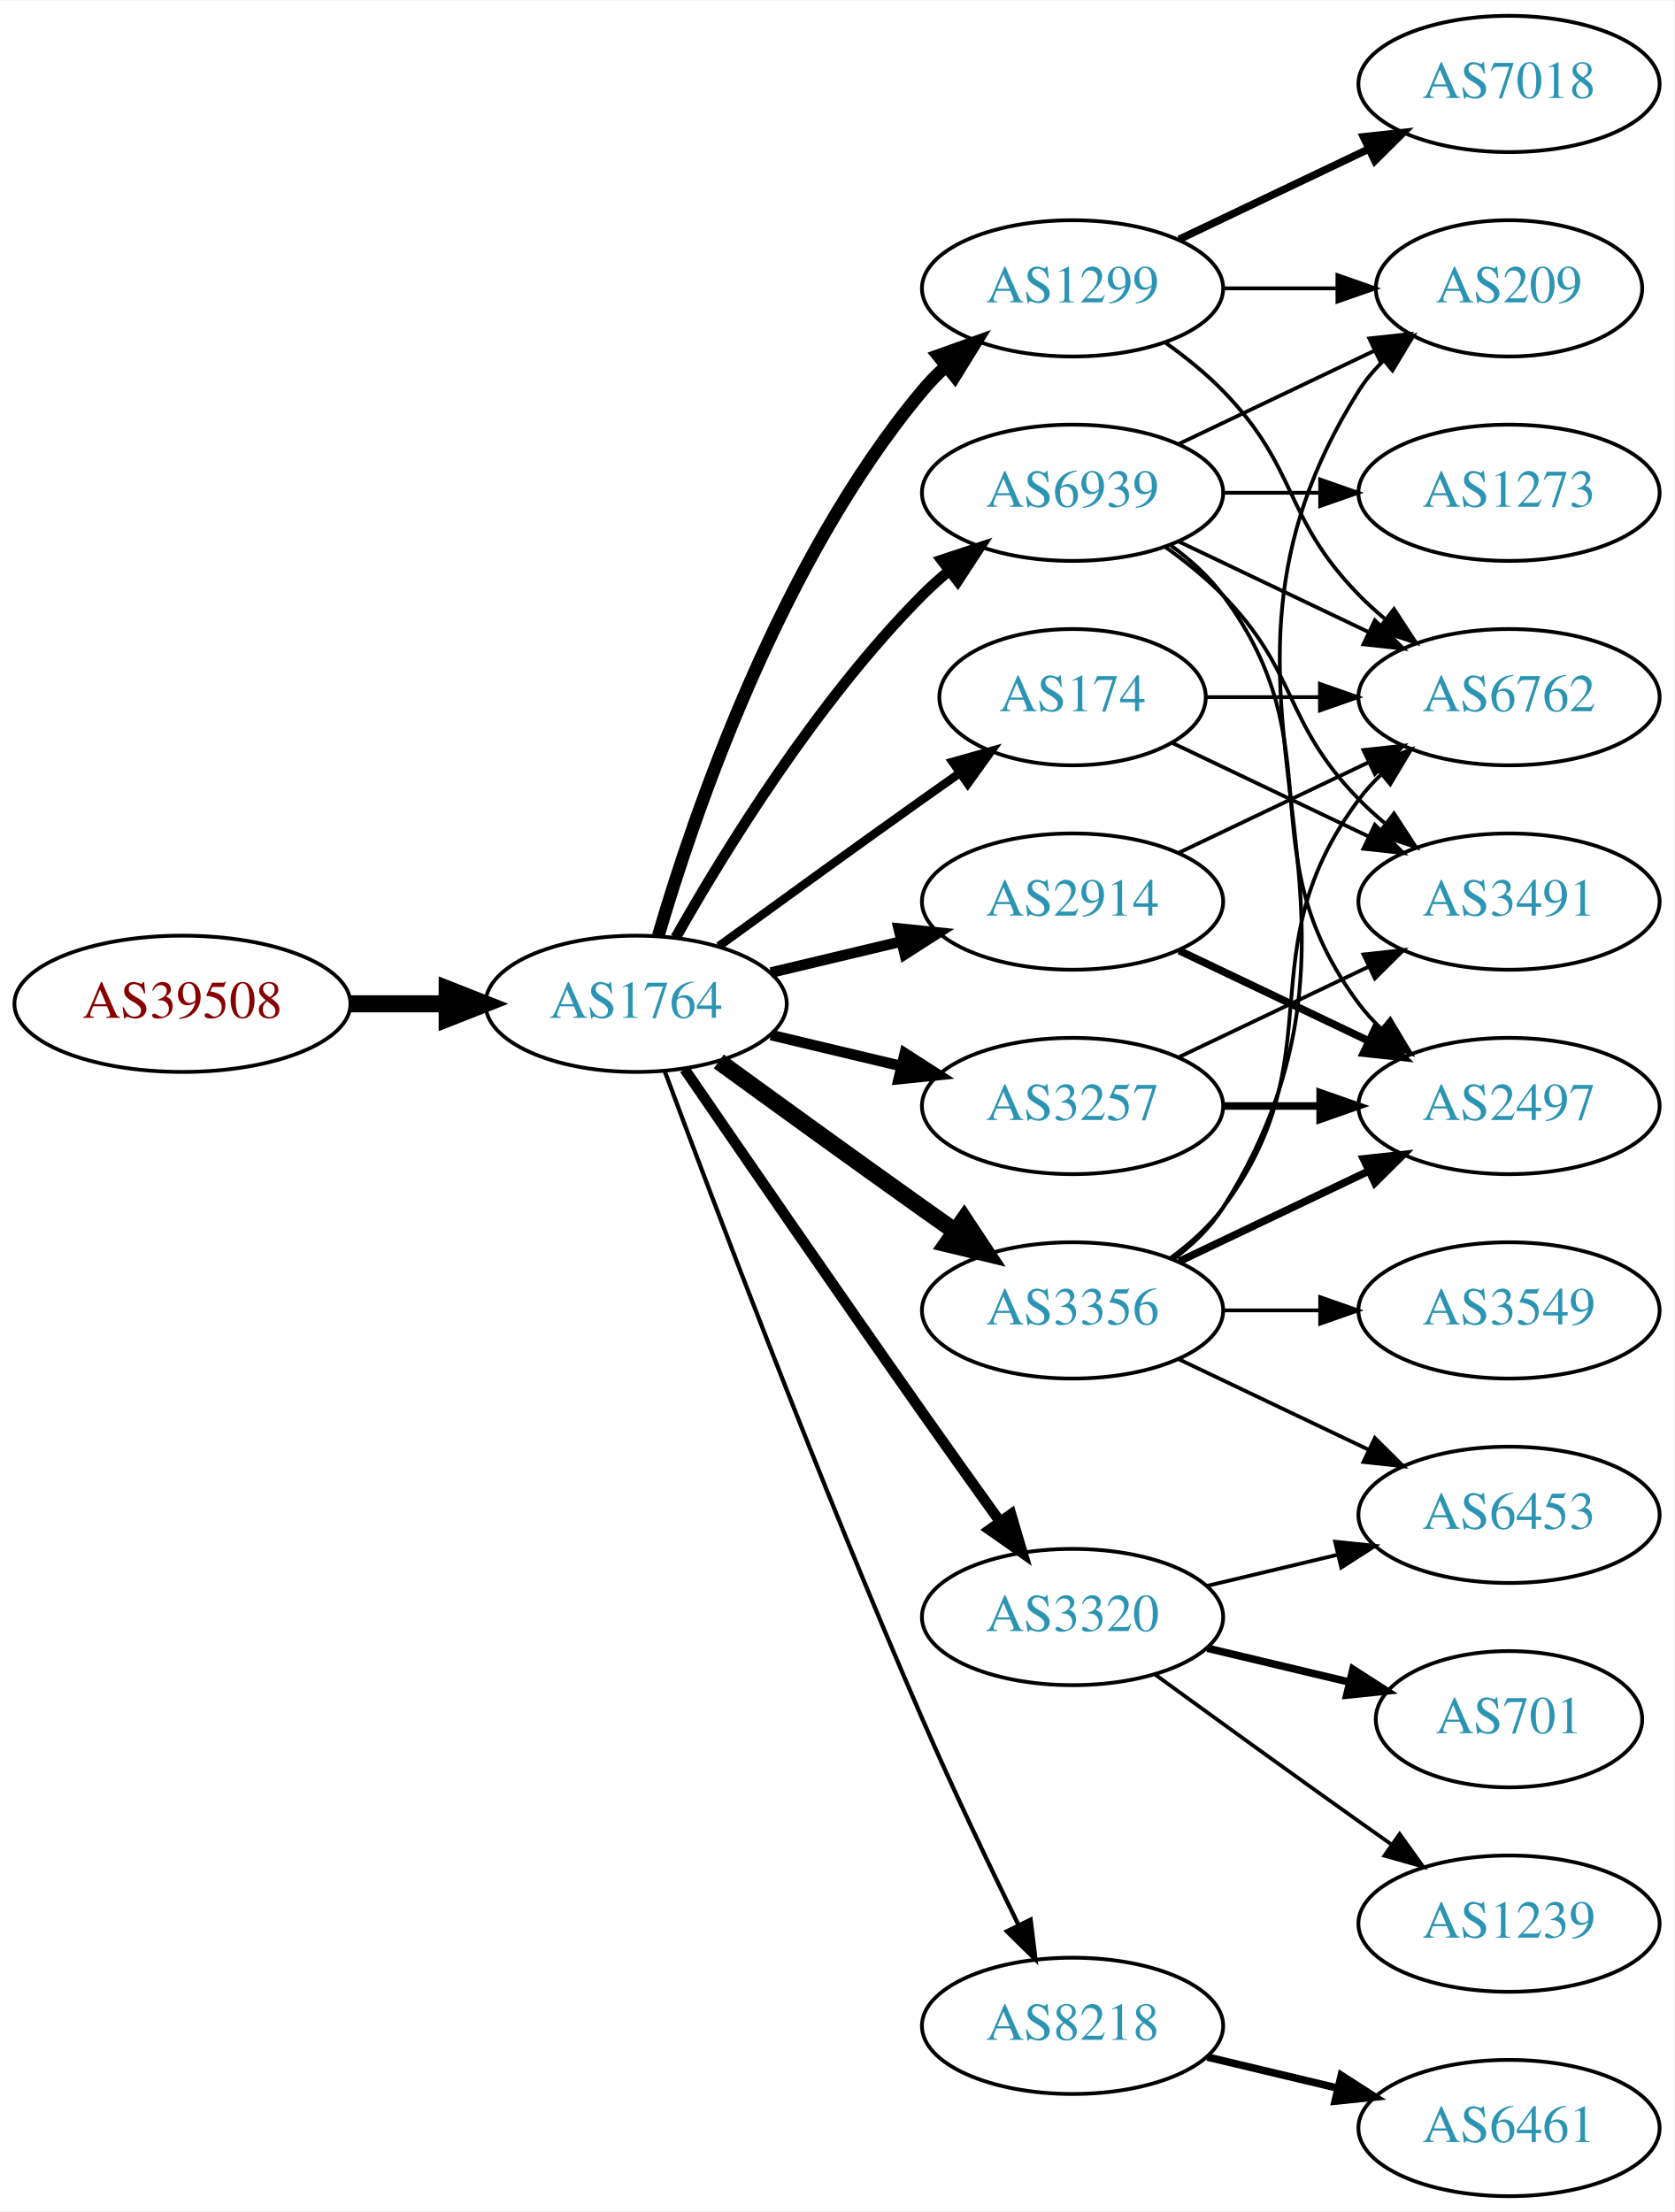
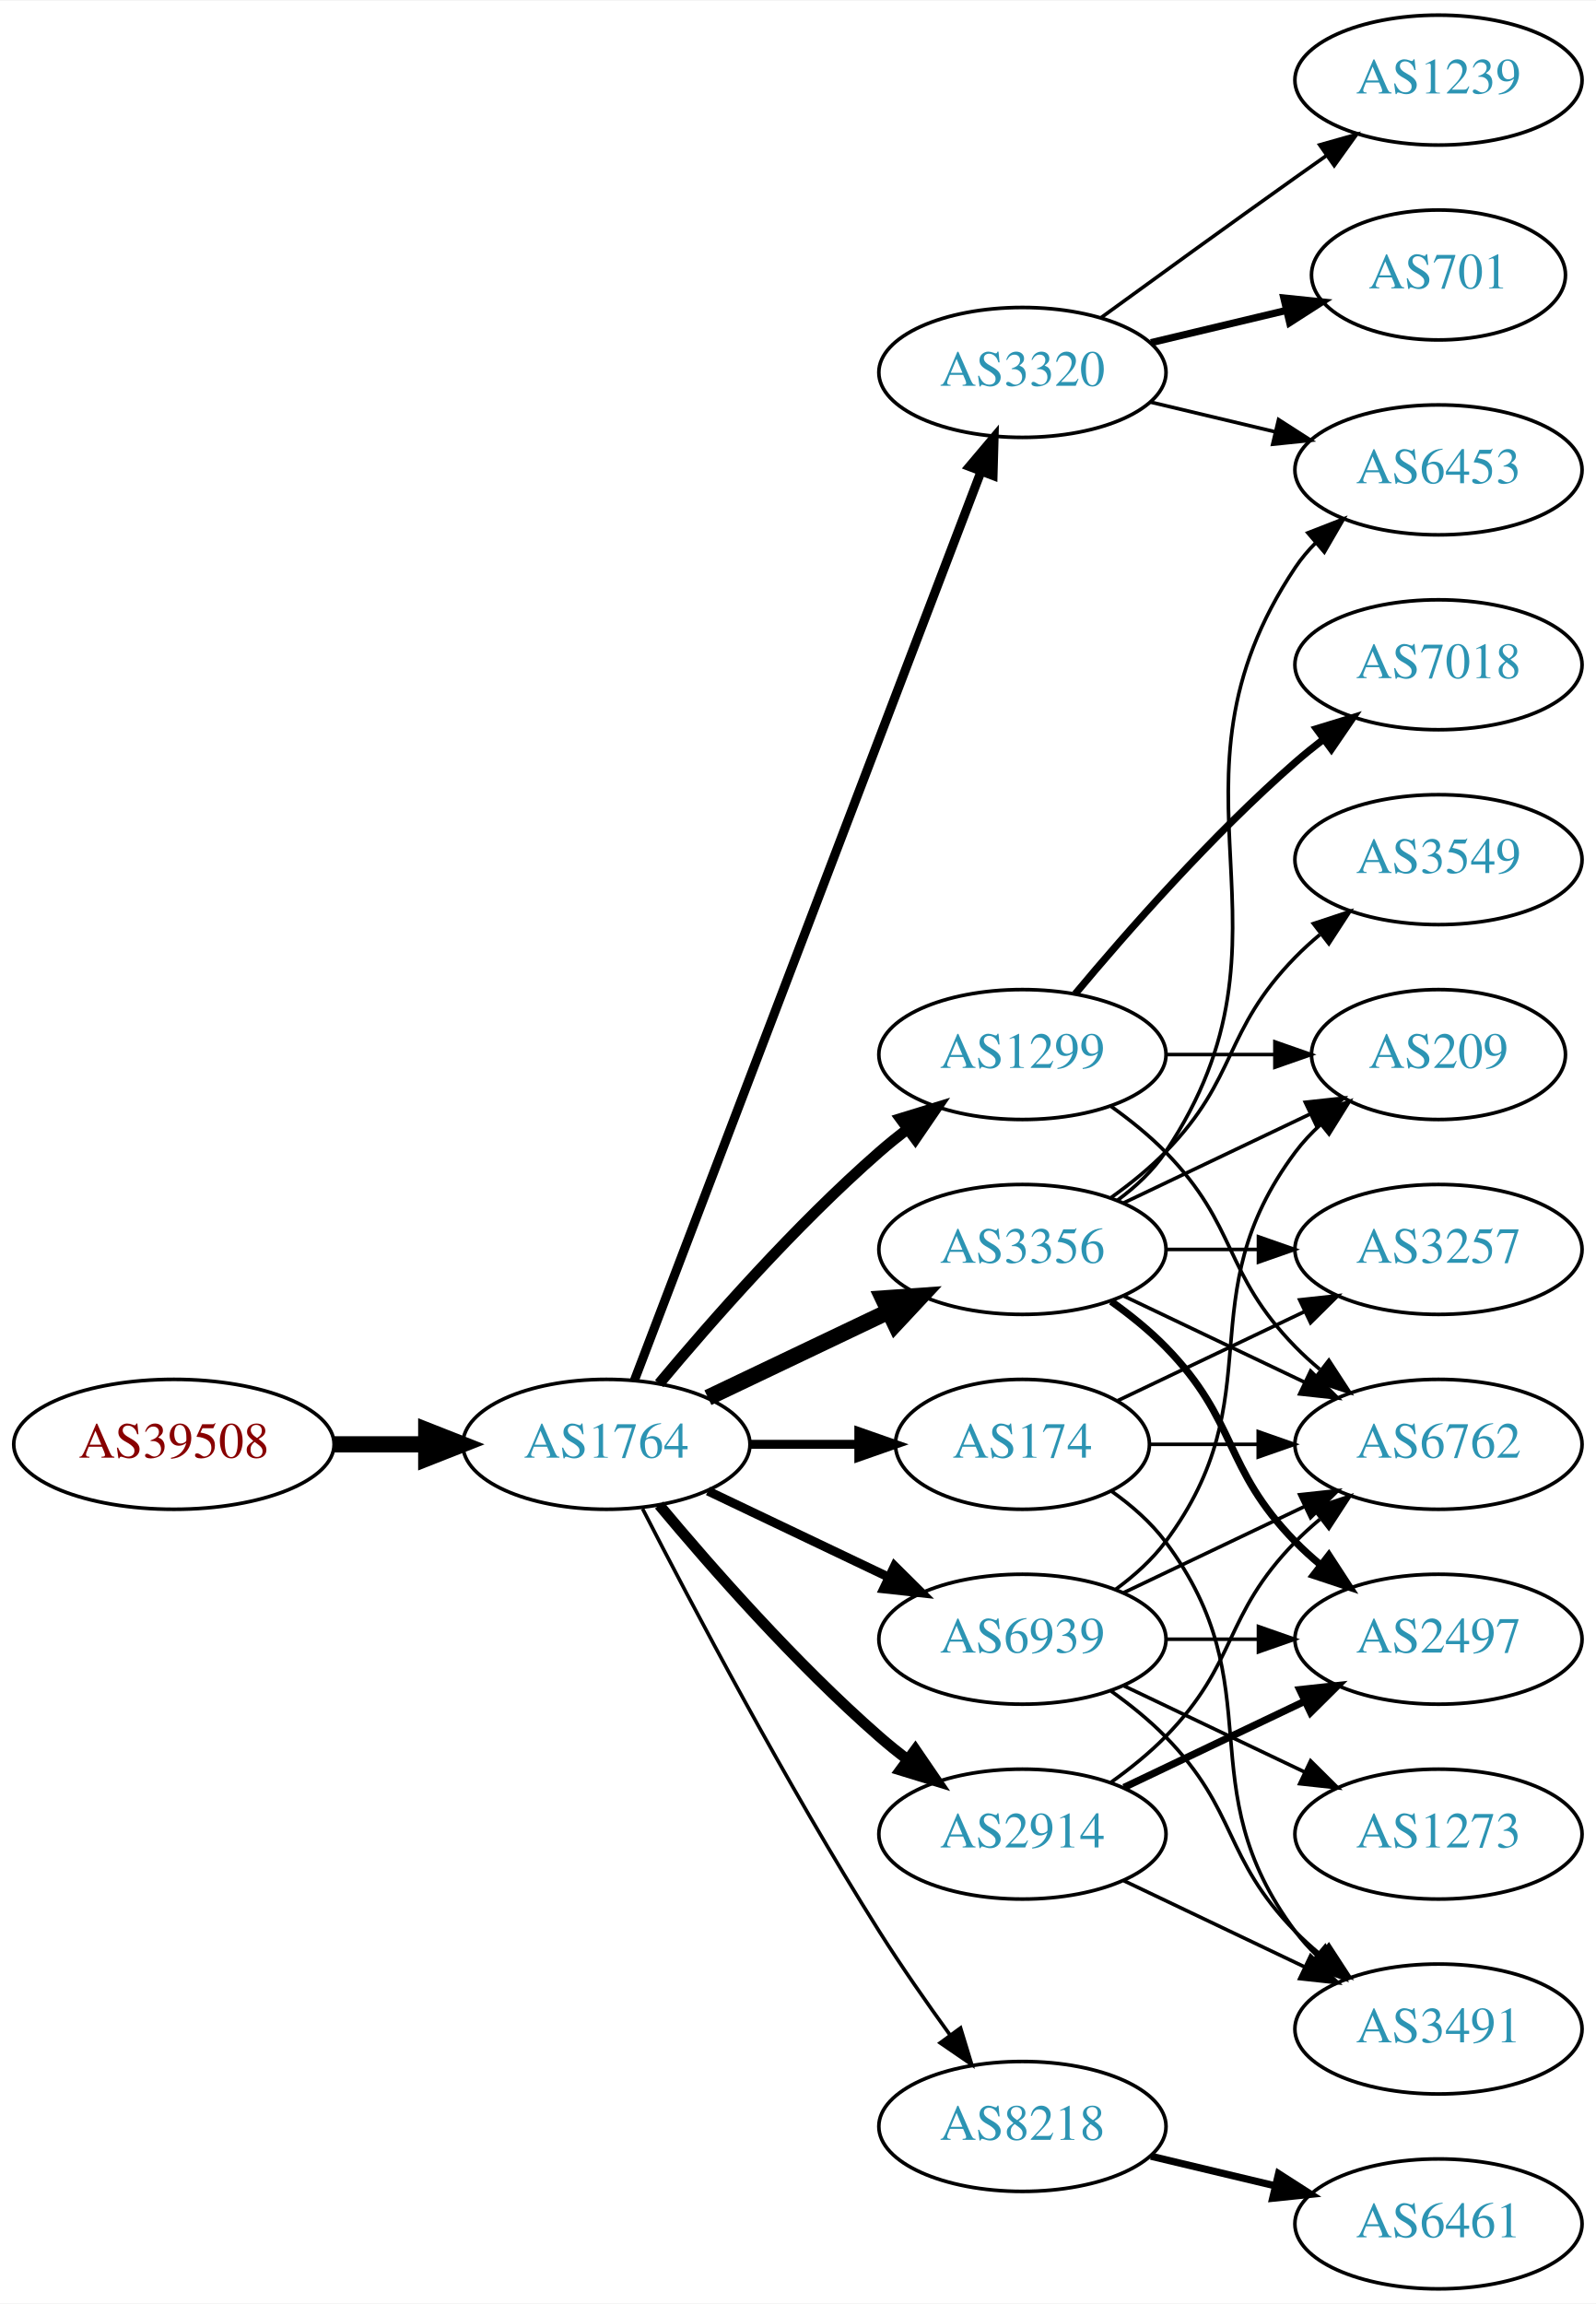
- <svg xmlns="http://www.w3.org/2000/svg" xmlns:xlink="http://www.w3.org/1999/xlink" width="442pt" height="584pt" viewBox="0.00 0.00 442.27 584.00">
-   <g id="graph0" class="graph" transform="scale(1 1) rotate(0) translate(4 580)">
-     <polygon fill="white" stroke="none" points="-4,4 -4,-580 438.271,-580 438.271,4 -4,4" />
+ <svg xmlns="http://www.w3.org/2000/svg" xmlns:xlink="http://www.w3.org/1999/xlink" width="442pt" height="638pt" viewBox="0.00 0.00 442.27 638.00">
+   <g id="graph0" class="graph" transform="scale(1 1) rotate(0) translate(4 634)">
+     <polygon fill="white" stroke="none" points="-4,4 -4,-634 438.271,-634 438.271,4 -4,4" />
    <g id="node1" class="node">
      <g id="a_node1">
        <a xlink:href="/asn/39508" xlink:title="AS39508 ~ AXIANS ICT Austria GmbH [AT]">
-           <ellipse fill="#ffffff" stroke="black" cx="44.196" cy="-315" rx="44.393" ry="18" />
-           <text text-anchor="middle" x="44.196" y="-311.3" font-family="Times,serif" font-size="14.00" fill="#880000">AS39508</text>
+           <ellipse fill="#ffffff" stroke="black" cx="44.196" cy="-234" rx="44.393" ry="18" />
+           <text text-anchor="middle" x="44.196" y="-230.3" font-family="Times,serif" font-size="14.00" fill="#880000">AS39508</text>
        </a>
      </g>
    </g>
    <g id="node2" class="node">
      <g id="a_node2">
        <a xlink:href="/asn/1764" xlink:title="AS1764 ~ NEXTLAYER-AS [AT]">
-           <ellipse fill="#ffffff" stroke="black" cx="164.039" cy="-315" rx="39.794" ry="18" />
-           <text text-anchor="middle" x="164.039" y="-311.3" font-family="Times,serif" font-size="14.00" fill="#2c94b3">AS1764</text>
+           <ellipse fill="#ffffff" stroke="black" cx="164.039" cy="-234" rx="39.794" ry="18" />
+           <text text-anchor="middle" x="164.039" y="-230.3" font-family="Times,serif" font-size="14.00" fill="#2c94b3">AS1764</text>
        </a>
      </g>
    </g>
    <g id="edge1" class="edge">
-       <path fill="none" stroke="black" stroke-width="4.5" d="M88.407,-315C96.72,-315 105.482,-315 113.965,-315" />
-       <polygon fill="black" stroke="black" stroke-width="4.5" points="114.123,-318.938 124.123,-315 114.123,-311.063 114.123,-318.938" />
+       <path fill="none" stroke="black" stroke-width="4.5" d="M88.407,-234C96.72,-234 105.482,-234 113.965,-234" />
+       <polygon fill="black" stroke="black" stroke-width="4.5" points="114.123,-237.938 124.123,-234 114.123,-230.063 114.123,-237.938" />
    </g>
    <g id="node3" class="node">
      <g id="a_node3">
        <a xlink:href="/asn/1299" xlink:title="AS1299 ~ Telia Carrier [EU]">
-           <ellipse fill="#ffffff" stroke="black" cx="279.332" cy="-504" rx="39.794" ry="18" />
-           <text text-anchor="middle" x="279.332" y="-500.3" font-family="Times,serif" font-size="14.00" fill="#2c94b3">AS1299</text>
+           <ellipse fill="#ffffff" stroke="black" cx="279.332" cy="-342" rx="39.794" ry="18" />
+           <text text-anchor="middle" x="279.332" y="-338.3" font-family="Times,serif" font-size="14.00" fill="#2c94b3">AS1299</text>
        </a>
      </g>
    </g>
    <g id="edge2" class="edge">
-       <path fill="none" stroke="black" stroke-width="3.375" d="M169.913,-333.002C179.227,-364.844 202.043,-431.981 239.685,-477 241.555,-479.237 243.654,-481.374 245.88,-483.396" />
-       <polygon fill="black" stroke="black" stroke-width="3.375" points="243.823,-486.234 253.799,-489.804 248.227,-480.793 243.823,-486.234" />
+       <path fill="none" stroke="black" stroke-width="3" d="M178.669,-250.817C192.951,-267.929 216.498,-294.745 239.685,-315 242.151,-317.154 244.789,-319.294 247.487,-321.372" />
+       <polygon fill="black" stroke="black" stroke-width="3" points="245.512,-324.264 255.641,-327.37 249.66,-318.625 245.512,-324.264" />
    </g>
    <g id="node4" class="node">
      <g id="a_node4">
        <a xlink:href="/asn/3356" xlink:title="AS3356 ~ Level 3 Parent, LLC [US]">
-           <ellipse fill="#ffffff" stroke="black" cx="279.332" cy="-234" rx="39.794" ry="18" />
-           <text text-anchor="middle" x="279.332" y="-230.3" font-family="Times,serif" font-size="14.00" fill="#2c94b3">AS3356</text>
+           <ellipse fill="#ffffff" stroke="black" cx="279.332" cy="-288" rx="39.794" ry="18" />
+           <text text-anchor="middle" x="279.332" y="-284.3" font-family="Times,serif" font-size="14.00" fill="#2c94b3">AS3356</text>
        </a>
      </g>
    </g>
    <g id="edge3" class="edge">
-       <path fill="none" stroke="black" stroke-width="4.5" d="M185.887,-299.778C200.821,-288.909 221.435,-273.975 239.685,-261 242.506,-258.995 245.449,-256.915 248.397,-254.841" />
-       <polygon fill="black" stroke="black" stroke-width="4.5" points="250.694,-258.039 256.621,-249.074 246.173,-251.591 250.694,-258.039" />
+       <path fill="none" stroke="black" stroke-width="4.5" d="M192.175,-246.934C207.169,-254.081 225.99,-263.052 242.213,-270.785" />
+       <polygon fill="black" stroke="black" stroke-width="4.5" points="240.695,-274.423 251.417,-275.171 244.084,-267.314 240.695,-274.423" />
    </g>
    <g id="node5" class="node">
      <g id="a_node5">
-         <a xlink:href="/asn/2914" xlink:title="AS2914 ~ NTT America, Inc. [US]">
-           <ellipse fill="#ffffff" stroke="black" cx="279.332" cy="-342" rx="39.794" ry="18" />
-           <text text-anchor="middle" x="279.332" y="-338.3" font-family="Times,serif" font-size="14.00" fill="#2c94b3">AS2914</text>
+         <a xlink:href="/asn/174" xlink:title="AS174 ~ Cogent Communications [US]">
+           <ellipse fill="#ffffff" stroke="black" cx="279.332" cy="-234" rx="35.194" ry="18" />
+           <text text-anchor="middle" x="279.332" y="-230.3" font-family="Times,serif" font-size="14.00" fill="#2c94b3">AS174</text>
        </a>
      </g>
    </g>
    <g id="edge4" class="edge">
-       <path fill="none" stroke="black" stroke-width="2.812" d="M199.646,-323.248C210.517,-325.838 222.671,-328.735 234.114,-331.462" />
-       <polygon fill="black" stroke="black" stroke-width="2.812" points="233.397,-334.889 243.936,-333.803 235.02,-328.08 233.397,-334.889" />
+       <path fill="none" stroke="black" stroke-width="2.5" d="M203.711,-234C213.416,-234 223.907,-234 233.87,-234" />
+       <polygon fill="black" stroke="black" stroke-width="2.5" points="234.006,-237.5 244.006,-234 234.006,-230.5 234.006,-237.5" />
    </g>
    <g id="node6" class="node">
      <g id="a_node6">
-         <a xlink:href="/asn/3257" xlink:title="AS3257 ~ GTT [DE]">
-           <ellipse fill="#ffffff" stroke="black" cx="279.332" cy="-288" rx="39.794" ry="18" />
-           <text text-anchor="middle" x="279.332" y="-284.3" font-family="Times,serif" font-size="14.00" fill="#2c94b3">AS3257</text>
+         <a xlink:href="/asn/3320" xlink:title="AS3320 ~ DTAG [DE]">
+           <ellipse fill="#ffffff" stroke="black" cx="279.332" cy="-531" rx="39.794" ry="18" />
+           <text text-anchor="middle" x="279.332" y="-527.3" font-family="Times,serif" font-size="14.00" fill="#2c94b3">AS3320</text>
        </a>
      </g>
    </g>
    <g id="edge5" class="edge">
-       <path fill="none" stroke="black" stroke-width="2.812" d="M199.646,-306.752C210.517,-304.162 222.671,-301.265 234.114,-298.538" />
-       <polygon fill="black" stroke="black" stroke-width="2.812" points="235.02,-301.92 243.936,-296.197 233.397,-295.111 235.02,-301.92" />
+       <path fill="none" stroke="black" stroke-width="2.5" d="M171.786,-251.689C190.79,-301.507 244.86,-443.254 267.817,-503.436" />
+       <polygon fill="black" stroke="black" stroke-width="2.5" points="264.642,-504.932 271.476,-513.028 271.182,-502.437 264.642,-504.932" />
    </g>
    <g id="node7" class="node">
      <g id="a_node7">
-         <a xlink:href="/asn/3320" xlink:title="AS3320 ~ DTAG [DE]">
-           <ellipse fill="#ffffff" stroke="black" cx="279.332" cy="-153" rx="39.794" ry="18" />
-           <text text-anchor="middle" x="279.332" y="-149.3" font-family="Times,serif" font-size="14.00" fill="#2c94b3">AS3320</text>
+         <a xlink:href="/asn/2914" xlink:title="AS2914 ~ NTT America, Inc. [US]">
+           <ellipse fill="#ffffff" stroke="black" cx="279.332" cy="-126" rx="39.794" ry="18" />
+           <text text-anchor="middle" x="279.332" y="-122.3" font-family="Times,serif" font-size="14.00" fill="#2c94b3">AS2914</text>
        </a>
      </g>
    </g>
    <g id="edge6" class="edge">
-       <path fill="none" stroke="black" stroke-width="2.812" d="M176.846,-297.731C191.489,-276.358 217.262,-238.88 239.685,-207 246.32,-197.567 253.67,-187.261 260.164,-178.205" />
-       <polygon fill="black" stroke="black" stroke-width="2.812" points="263.085,-180.138 266.076,-169.974 257.399,-176.054 263.085,-180.138" />
+       <path fill="none" stroke="black" stroke-width="3" d="M178.669,-217.183C192.951,-200.071 216.498,-173.255 239.685,-153 242.151,-150.846 244.789,-148.706 247.487,-146.628" />
+       <polygon fill="black" stroke="black" stroke-width="3" points="249.66,-149.375 255.641,-140.63 245.512,-143.736 249.66,-149.375" />
    </g>
    <g id="node8" class="node">
      <g id="a_node8">
-         <a xlink:href="/asn/174" xlink:title="AS174 ~ Cogent Communications [US]">
-           <ellipse fill="#ffffff" stroke="black" cx="279.332" cy="-396" rx="35.194" ry="18" />
-           <text text-anchor="middle" x="279.332" y="-392.3" font-family="Times,serif" font-size="14.00" fill="#2c94b3">AS174</text>
-         </a>
-       </g>
-     </g>
-     <g id="edge7" class="edge">
-       <path fill="none" stroke="black" stroke-width="2.25" d="M185.887,-330.222C200.821,-341.091 221.435,-356.025 239.685,-369 242.895,-371.282 246.264,-373.661 249.619,-376.018" />
-       <polygon fill="black" stroke="black" stroke-width="2.25" points="247.631,-378.899 257.83,-381.77 251.647,-373.166 247.631,-378.899" />
-     </g>
-     <g id="node9" class="node">
-       <g id="a_node9">
        <a xlink:href="/asn/8218" xlink:title="AS8218 ~ legacy Neotelecoms [FR]">
          <ellipse fill="#ffffff" stroke="black" cx="279.332" cy="-45" rx="39.794" ry="18" />
          <text text-anchor="middle" x="279.332" y="-41.3" font-family="Times,serif" font-size="14.00" fill="#2c94b3">AS8218</text>
        </a>
      </g>
    </g>
+     <g id="edge7" class="edge">
+       <path fill="none" stroke="black" d="M174.065,-216.148C187.501,-189.945 213.95,-139.763 239.685,-99 245.748,-89.396 252.868,-79.187 259.333,-70.261" />
+       <polygon fill="black" stroke="black" points="262.185,-72.291 265.276,-62.157 256.54,-68.152 262.185,-72.291" />
+     </g>
+     <g id="node9" class="node">
+       <g id="a_node9">
+         <a xlink:href="/asn/6939" xlink:title="AS6939 ~ Hurricane Electric LLC [US]">
+           <ellipse fill="#ffffff" stroke="black" cx="279.332" cy="-180" rx="39.794" ry="18" />
+           <text text-anchor="middle" x="279.332" y="-176.3" font-family="Times,serif" font-size="14.00" fill="#2c94b3">AS6939</text>
+         </a>
+       </g>
+     </g>
    <g id="edge8" class="edge">
-       <path fill="none" stroke="black" stroke-width="1.125" d="M171.632,-297.113C184.176,-263.364 212.644,-188.104 239.685,-126 247.669,-107.663 257.363,-87.351 265.044,-71.654" />
-       <polygon fill="black" stroke="black" stroke-width="1.125" points="268.257,-73.053 269.534,-62.536 261.976,-69.961 268.257,-73.053" />
+       <path fill="none" stroke="black" stroke-width="2.5" d="M192.175,-221.066C207.169,-213.919 225.99,-204.948 242.213,-197.215" />
+       <polygon fill="black" stroke="black" stroke-width="2.5" points="243.895,-200.291 251.417,-192.829 240.884,-193.972 243.895,-200.291" />
    </g>
    <g id="node10" class="node">
      <g id="a_node10">
-         <a xlink:href="/asn/6939" xlink:title="AS6939 ~ Hurricane Electric LLC [US]">
-           <ellipse fill="#ffffff" stroke="black" cx="279.332" cy="-450" rx="39.794" ry="18" />
-           <text text-anchor="middle" x="279.332" y="-446.3" font-family="Times,serif" font-size="14.00" fill="#2c94b3">AS6939</text>
-         </a>
-       </g>
+         <a xlink:href="/asn/6762" xlink:title="AS6762 ~ TELECOM ITALIA SPARKLE S.p.A. [IT]">
+           <ellipse fill="#ffffff" stroke="black" cx="394.625" cy="-234" rx="39.794" ry="18" />
+           <text text-anchor="middle" x="394.625" y="-230.3" font-family="Times,serif" font-size="14.00" fill="#2c94b3">AS6762</text>
+         </a>
+       </g>
+     </g>
+     <g id="edge19" class="edge">
+       <path fill="none" stroke="black" d="M303.926,-327.611C309.182,-323.852 314.513,-319.563 318.978,-315 339.151,-294.383 334.806,-281.617 354.978,-261 357.071,-258.861 359.354,-256.782 361.731,-254.79" />
+       <polygon fill="black" stroke="black" points="364.249,-257.268 370.031,-248.389 359.974,-251.725 364.249,-257.268" />
+     </g>
+     <g id="node15" class="node">
+       <g id="a_node15">
+         <a xlink:href="/asn/209" xlink:title="AS209 ~ CenturyLink Communications, LLC [US]">
+           <ellipse fill="#ffffff" stroke="black" cx="394.625" cy="-342" rx="35.194" ry="18" />
+           <text text-anchor="middle" x="394.625" y="-338.3" font-family="Times,serif" font-size="14.00" fill="#2c94b3">AS209</text>
+         </a>
+       </g>
+     </g>
+     <g id="edge20" class="edge">
+       <path fill="none" stroke="black" d="M319.004,-342C328.709,-342 339.2,-342 349.163,-342" />
+       <polygon fill="black" stroke="black" points="349.299,-345.5 359.299,-342 349.299,-338.5 349.299,-345.5" />
+     </g>
+     <g id="node17" class="node">
+       <g id="a_node17">
+         <a xlink:href="/asn/7018" xlink:title="AS7018 ~ AT&amp;T Services, Inc. [US]">
+           <ellipse fill="#ffffff" stroke="black" cx="394.625" cy="-450" rx="39.794" ry="18" />
+           <text text-anchor="middle" x="394.625" y="-446.3" font-family="Times,serif" font-size="14.00" fill="#2c94b3">AS7018</text>
+         </a>
+       </g>
+     </g>
+     <g id="edge18" class="edge">
+       <path fill="none" stroke="black" stroke-width="2" d="M293.962,-358.817C308.244,-375.929 331.791,-402.745 354.978,-423 357.444,-425.154 360.082,-427.294 362.78,-429.372" />
+       <polygon fill="black" stroke="black" stroke-width="2" points="360.805,-432.264 370.934,-435.37 364.953,-426.625 360.805,-432.264" />
    </g>
    <g id="edge9" class="edge">
-       <path fill="none" stroke="black" stroke-width="2.812" d="M174.498,-332.49C187.28,-355.096 211.712,-394.886 239.685,-423 241.796,-425.121 244.092,-427.188 246.477,-429.171" />
-       <polygon fill="black" stroke="black" stroke-width="2.812" points="244.73,-432.242 254.793,-435.556 248.993,-426.69 244.73,-432.242" />
+       <path fill="none" stroke="black" d="M307.468,-275.066C322.462,-267.919 341.283,-258.948 357.506,-251.215" />
+       <polygon fill="black" stroke="black" points="359.188,-254.291 366.71,-246.829 356.177,-247.972 359.188,-254.291" />
+     </g>
+     <g id="node11" class="node">
+       <g id="a_node11">
+         <a xlink:href="/asn/6453" xlink:title="AS6453 ~ TATA COMMUNICATIONS (AMERICA) INC [US]">
+           <ellipse fill="#ffffff" stroke="black" cx="394.625" cy="-504" rx="39.794" ry="18" />
+           <text text-anchor="middle" x="394.625" y="-500.3" font-family="Times,serif" font-size="14.00" fill="#2c94b3">AS6453</text>
+         </a>
+       </g>
+     </g>
+     <g id="edge10" class="edge">
+       <path fill="none" stroke="black" d="M305.651,-301.607C310.707,-305.351 315.518,-309.831 318.978,-315 360.003,-376.294 313.954,-415.706 354.978,-477 356.6,-479.423 358.519,-481.695 360.621,-483.81" />
+       <polygon fill="black" stroke="black" points="358.434,-486.546 368.306,-490.393 362.988,-481.229 358.434,-486.546" />
    </g>
    <g id="node12" class="node">
      <g id="a_node12">
-         <a xlink:href="/asn/6762" xlink:title="AS6762 ~ TELECOM ITALIA SPARKLE S.p.A. [IT]">
+         <a xlink:href="/asn/3549" xlink:title="AS3549 ~ Level 3 Parent, LLC [US]">
          <ellipse fill="#ffffff" stroke="black" cx="394.625" cy="-396" rx="39.794" ry="18" />
-           <text text-anchor="middle" x="394.625" y="-392.3" font-family="Times,serif" font-size="14.00" fill="#2c94b3">AS6762</text>
-         </a>
-       </g>
-     </g>
-     <g id="edge13" class="edge">
-       <path fill="none" stroke="black" d="M303.926,-489.611C309.182,-485.852 314.513,-481.563 318.978,-477 339.151,-456.383 334.806,-443.617 354.978,-423 357.071,-420.861 359.354,-418.782 361.731,-416.79" />
-       <polygon fill="black" stroke="black" points="364.249,-419.268 370.031,-410.389 359.974,-413.725 364.249,-419.268" />
+           <text text-anchor="middle" x="394.625" y="-392.3" font-family="Times,serif" font-size="14.00" fill="#2c94b3">AS3549</text>
+         </a>
+       </g>
+     </g>
+     <g id="edge11" class="edge">
+       <path fill="none" stroke="black" d="M303.926,-302.389C309.182,-306.148 314.513,-310.437 318.978,-315 339.151,-335.617 334.806,-348.383 354.978,-369 357.071,-371.139 359.354,-373.218 361.731,-375.21" />
+       <polygon fill="black" stroke="black" points="359.974,-378.275 370.031,-381.611 364.249,-372.732 359.974,-378.275" />
    </g>
    <g id="node13" class="node">
      <g id="a_node13">
-         <a xlink:href="/asn/7018" xlink:title="AS7018 ~ AT&amp;T Services, Inc. [US]">
-           <ellipse fill="#ffffff" stroke="black" cx="394.625" cy="-558" rx="39.794" ry="18" />
-           <text text-anchor="middle" x="394.625" y="-554.3" font-family="Times,serif" font-size="14.00" fill="#2c94b3">AS7018</text>
+         <a xlink:href="/asn/2497" xlink:title="AS2497 ~ Internet Initiative Japan Inc. [JP]">
+           <ellipse fill="#ffffff" stroke="black" cx="394.625" cy="-180" rx="39.794" ry="18" />
+           <text text-anchor="middle" x="394.625" y="-176.3" font-family="Times,serif" font-size="14.00" fill="#2c94b3">AS2497</text>
        </a>
      </g>
    </g>
    <g id="edge12" class="edge">
-       <path fill="none" stroke="black" stroke-width="2" d="M307.468,-516.934C322.462,-524.081 341.283,-533.052 357.506,-540.785" />
-       <polygon fill="black" stroke="black" stroke-width="2" points="356.177,-544.028 366.71,-545.171 359.188,-537.709 356.177,-544.028" />
+       <path fill="none" stroke="black" stroke-width="2" d="M303.926,-273.611C309.182,-269.852 314.513,-265.563 318.978,-261 339.151,-240.383 334.806,-227.617 354.978,-207 357.071,-204.861 359.354,-202.782 361.731,-200.79" />
+       <polygon fill="black" stroke="black" stroke-width="2" points="364.249,-203.268 370.031,-194.389 359.974,-197.725 364.249,-203.268" />
    </g>
    <g id="node14" class="node">
      <g id="a_node14">
-         <a xlink:href="/asn/209" xlink:title="AS209 ~ CenturyLink Communications, LLC [US]">
-           <ellipse fill="#ffffff" stroke="black" cx="394.625" cy="-504" rx="35.194" ry="18" />
-           <text text-anchor="middle" x="394.625" y="-500.3" font-family="Times,serif" font-size="14.00" fill="#2c94b3">AS209</text>
-         </a>
-       </g>
+         <a xlink:href="/asn/3257" xlink:title="AS3257 ~ GTT [DE]">
+           <ellipse fill="#ffffff" stroke="black" cx="394.625" cy="-288" rx="39.794" ry="18" />
+           <text text-anchor="middle" x="394.625" y="-284.3" font-family="Times,serif" font-size="14.00" fill="#2c94b3">AS3257</text>
+         </a>
+       </g>
+     </g>
+     <g id="edge13" class="edge">
+       <path fill="none" stroke="black" d="M319.004,-288C327.207,-288 335.971,-288 344.503,-288" />
+       <polygon fill="black" stroke="black" points="344.742,-291.5 354.742,-288 344.742,-284.5 344.742,-291.5" />
    </g>
    <g id="edge14" class="edge">
-       <path fill="none" stroke="black" d="M319.004,-504C328.709,-504 339.2,-504 349.163,-504" />
-       <polygon fill="black" stroke="black" points="349.299,-507.5 359.299,-504 349.299,-500.5 349.299,-507.5" />
-     </g>
-     <g id="node11" class="node">
-       <g id="a_node11">
-         <a xlink:href="/asn/2497" xlink:title="AS2497 ~ Internet Initiative Japan Inc. [JP]">
-           <ellipse fill="#ffffff" stroke="black" cx="394.625" cy="-288" rx="39.794" ry="18" />
-           <text text-anchor="middle" x="394.625" y="-284.3" font-family="Times,serif" font-size="14.00" fill="#2c94b3">AS2497</text>
-         </a>
-       </g>
-     </g>
-     <g id="edge16" class="edge">
-       <path fill="none" stroke="black" stroke-width="2" d="M307.468,-246.934C322.462,-254.081 341.283,-263.052 357.506,-270.785" />
-       <polygon fill="black" stroke="black" stroke-width="2" points="356.177,-274.028 366.71,-275.171 359.188,-267.709 356.177,-274.028" />
-     </g>
-     <g id="edge18" class="edge">
-       <path fill="none" stroke="black" d="M305.262,-247.882C310.338,-251.611 315.256,-256.016 318.978,-261 349.249,-301.542 324.707,-328.458 354.978,-369 356.723,-371.336 358.73,-373.545 360.893,-375.617" />
-       <polygon fill="black" stroke="black" points="358.771,-378.405 368.694,-382.118 363.253,-373.027 358.771,-378.405" />
-     </g>
-     <g id="edge19" class="edge">
-       <path fill="none" stroke="black" d="M305.858,-247.472C310.903,-251.223 315.658,-255.74 318.978,-261 370.928,-343.3 303.028,-394.7 354.978,-477 356.769,-479.838 358.978,-482.459 361.425,-484.86" />
-       <polygon fill="black" stroke="black" points="359.37,-487.704 369.298,-491.402 363.843,-482.319 359.37,-487.704" />
-     </g>
-     <g id="node15" class="node">
-       <g id="a_node15">
-         <a xlink:href="/asn/3549" xlink:title="AS3549 ~ Level 3 Parent, LLC [US]">
-           <ellipse fill="#ffffff" stroke="black" cx="394.625" cy="-234" rx="39.794" ry="18" />
-           <text text-anchor="middle" x="394.625" y="-230.3" font-family="Times,serif" font-size="14.00" fill="#2c94b3">AS3549</text>
-         </a>
-       </g>
-     </g>
-     <g id="edge15" class="edge">
-       <path fill="none" stroke="black" d="M319.004,-234C327.207,-234 335.971,-234 344.503,-234" />
-       <polygon fill="black" stroke="black" points="344.742,-237.5 354.742,-234 344.742,-230.5 344.742,-237.5" />
+       <path fill="none" stroke="black" d="M307.468,-300.934C322.9,-308.29 342.385,-317.577 358.92,-325.459" />
+       <polygon fill="black" stroke="black" points="357.729,-328.768 368.262,-329.911 360.741,-322.449 357.729,-328.768" />
+     </g>
+     <g id="edge22" class="edge">
+       <path fill="none" stroke="black" d="M314.631,-234C324.008,-234 334.358,-234 344.393,-234" />
+       <polygon fill="black" stroke="black" points="344.681,-237.5 354.681,-234 344.681,-230.5 344.681,-237.5" />
+     </g>
+     <g id="edge23" class="edge">
+       <path fill="none" stroke="black" d="M305.757,-246.119C321.059,-253.413 340.783,-262.814 357.665,-270.86" />
+       <polygon fill="black" stroke="black" points="356.172,-274.026 366.705,-275.169 359.184,-267.707 356.172,-274.026" />
    </g>
    <g id="node16" class="node">
      <g id="a_node16">
-         <a xlink:href="/asn/6453" xlink:title="AS6453 ~ TATA COMMUNICATIONS (AMERICA) INC [US]">
-           <ellipse fill="#ffffff" stroke="black" cx="394.625" cy="-180" rx="39.794" ry="18" />
-           <text text-anchor="middle" x="394.625" y="-176.3" font-family="Times,serif" font-size="14.00" fill="#2c94b3">AS6453</text>
-         </a>
-       </g>
-     </g>
-     <g id="edge17" class="edge">
-       <path fill="none" stroke="black" d="M307.468,-221.066C322.462,-213.919 341.283,-204.948 357.506,-197.215" />
-       <polygon fill="black" stroke="black" points="359.188,-200.291 366.71,-192.829 356.177,-193.972 359.188,-200.291" />
-     </g>
-     <g id="edge10" class="edge">
-       <path fill="none" stroke="black" stroke-width="2" d="M307.468,-329.066C322.462,-321.919 341.283,-312.948 357.506,-305.215" />
-       <polygon fill="black" stroke="black" stroke-width="2" points="359.188,-308.291 366.71,-300.829 356.177,-301.972 359.188,-308.291" />
-     </g>
-     <g id="edge11" class="edge">
-       <path fill="none" stroke="black" d="M307.468,-354.934C322.462,-362.081 341.283,-371.052 357.506,-378.785" />
-       <polygon fill="black" stroke="black" points="356.177,-382.028 366.71,-383.171 359.188,-375.709 356.177,-382.028" />
+         <a xlink:href="/asn/3491" xlink:title="AS3491 ~ PCCW Global, Inc. [US]">
+           <ellipse fill="#ffffff" stroke="black" cx="394.625" cy="-72" rx="39.794" ry="18" />
+           <text text-anchor="middle" x="394.625" y="-68.3" font-family="Times,serif" font-size="14.00" fill="#2c94b3">AS3491</text>
+         </a>
+       </g>
    </g>
    <g id="edge21" class="edge">
-       <path fill="none" stroke="black" stroke-width="2" d="M319.004,-288C327.207,-288 335.971,-288 344.503,-288" />
-       <polygon fill="black" stroke="black" stroke-width="2" points="344.742,-291.5 354.742,-288 344.742,-284.5 344.742,-291.5" />
-     </g>
-     <g id="node17" class="node">
-       <g id="a_node17">
-         <a xlink:href="/asn/3491" xlink:title="AS3491 ~ PCCW Global, Inc. [US]">
-           <ellipse fill="#ffffff" stroke="black" cx="394.625" cy="-342" rx="39.794" ry="18" />
-           <text text-anchor="middle" x="394.625" y="-338.3" font-family="Times,serif" font-size="14.00" fill="#2c94b3">AS3491</text>
-         </a>
-       </g>
-     </g>
-     <g id="edge20" class="edge">
-       <path fill="none" stroke="black" d="M307.468,-300.934C322.462,-308.081 341.283,-317.052 357.506,-324.785" />
-       <polygon fill="black" stroke="black" points="356.177,-328.028 366.71,-329.171 359.188,-321.709 356.177,-328.028" />
-     </g>
-     <g id="edge24" class="edge">
-       <path fill="none" stroke="black" d="M314.939,-161.248C325.81,-163.838 337.964,-166.735 349.407,-169.462" />
-       <polygon fill="black" stroke="black" points="348.69,-172.889 359.229,-171.803 350.313,-166.08 348.69,-172.889" />
+       <path fill="none" stroke="black" d="M304.058,-220.989C309.555,-217.081 314.963,-212.378 318.978,-207 349.249,-166.458 324.707,-139.542 354.978,-99 356.723,-96.664 358.73,-94.455 360.893,-92.383" />
+       <polygon fill="black" stroke="black" points="363.253,-94.973 368.694,-85.882 358.771,-89.595 363.253,-94.973" />
+     </g>
+     <g id="edge26" class="edge">
+       <path fill="none" stroke="black" d="M314.939,-522.752C325.81,-520.162 337.964,-517.265 349.407,-514.538" />
+       <polygon fill="black" stroke="black" points="350.313,-517.92 359.229,-512.197 348.69,-511.111 350.313,-517.92" />
    </g>
    <g id="node18" class="node">
      <g id="a_node18">
-         <a xlink:href="/asn/701" xlink:title="AS701 ~ UUNET [US]">
-           <ellipse fill="#ffffff" stroke="black" cx="394.625" cy="-126" rx="35.194" ry="18" />
-           <text text-anchor="middle" x="394.625" y="-122.3" font-family="Times,serif" font-size="14.00" fill="#2c94b3">AS701</text>
-         </a>
-       </g>
-     </g>
-     <g id="edge22" class="edge">
-       <path fill="none" stroke="black" stroke-width="2" d="M314.939,-144.752C326.733,-141.942 340.038,-138.771 352.306,-135.847" />
-       <polygon fill="black" stroke="black" stroke-width="2" points="353.394,-139.186 362.311,-133.463 351.772,-132.376 353.394,-139.186" />
+         <a xlink:href="/asn/1239" xlink:title="AS1239 ~ Sprint [US]">
+           <ellipse fill="#ffffff" stroke="black" cx="394.625" cy="-612" rx="39.794" ry="18" />
+           <text text-anchor="middle" x="394.625" y="-608.3" font-family="Times,serif" font-size="14.00" fill="#2c94b3">AS1239</text>
+         </a>
+       </g>
+     </g>
+     <g id="edge24" class="edge">
+       <path fill="none" stroke="black" d="M301.18,-546.222C316.114,-557.091 336.727,-572.025 354.978,-585 357.799,-587.005 360.742,-589.085 363.69,-591.159" />
+       <polygon fill="black" stroke="black" points="361.717,-594.05 371.914,-596.926 365.736,-588.319 361.717,-594.05" />
    </g>
    <g id="node19" class="node">
      <g id="a_node19">
-         <a xlink:href="/asn/1239" xlink:title="AS1239 ~ Sprint [US]">
-           <ellipse fill="#ffffff" stroke="black" cx="394.625" cy="-72" rx="39.794" ry="18" />
-           <text text-anchor="middle" x="394.625" y="-68.3" font-family="Times,serif" font-size="14.00" fill="#2c94b3">AS1239</text>
-         </a>
-       </g>
-     </g>
-     <g id="edge23" class="edge">
-       <path fill="none" stroke="black" d="M301.18,-137.778C316.114,-126.909 336.727,-111.975 354.978,-99 357.799,-96.995 360.742,-94.915 363.69,-92.841" />
-       <polygon fill="black" stroke="black" points="365.736,-95.681 371.914,-87.074 361.717,-89.95 365.736,-95.681" />
-     </g>
-     <g id="edge26" class="edge">
-       <path fill="none" stroke="black" d="M314.631,-396C324.008,-396 334.358,-396 344.393,-396" />
-       <polygon fill="black" stroke="black" points="344.681,-399.5 354.681,-396 344.681,-392.5 344.681,-399.5" />
+         <a xlink:href="/asn/701" xlink:title="AS701 ~ UUNET [US]">
+           <ellipse fill="#ffffff" stroke="black" cx="394.625" cy="-558" rx="35.194" ry="18" />
+           <text text-anchor="middle" x="394.625" y="-554.3" font-family="Times,serif" font-size="14.00" fill="#2c94b3">AS701</text>
+         </a>
+       </g>
    </g>
    <g id="edge25" class="edge">
-       <path fill="none" stroke="black" d="M305.757,-383.881C321.059,-376.587 340.783,-367.186 357.665,-359.14" />
-       <polygon fill="black" stroke="black" points="359.184,-362.293 366.705,-354.831 356.172,-355.974 359.184,-362.293" />
+       <path fill="none" stroke="black" stroke-width="2" d="M314.939,-539.248C326.733,-542.058 340.038,-545.229 352.306,-548.153" />
+       <polygon fill="black" stroke="black" stroke-width="2" points="351.772,-551.624 362.311,-550.537 353.394,-544.814 351.772,-551.624" />
+     </g>
+     <g id="edge16" class="edge">
+       <path fill="none" stroke="black" d="M303.926,-140.389C309.182,-144.148 314.513,-148.437 318.978,-153 339.151,-173.617 334.806,-186.383 354.978,-207 357.071,-209.139 359.354,-211.218 361.731,-213.21" />
+       <polygon fill="black" stroke="black" points="359.974,-216.275 370.031,-219.611 364.249,-210.732 359.974,-216.275" />
+     </g>
+     <g id="edge15" class="edge">
+       <path fill="none" stroke="black" stroke-width="2" d="M307.468,-138.934C322.462,-146.081 341.283,-155.052 357.506,-162.785" />
+       <polygon fill="black" stroke="black" stroke-width="2" points="356.177,-166.028 366.71,-167.171 359.188,-159.709 356.177,-166.028" />
+     </g>
+     <g id="edge17" class="edge">
+       <path fill="none" stroke="black" d="M307.468,-113.066C322.462,-105.919 341.283,-96.948 357.506,-89.215" />
+       <polygon fill="black" stroke="black" points="359.188,-92.291 366.71,-84.829 356.177,-85.972 359.188,-92.291" />
    </g>
    <g id="node20" class="node">
      <g id="a_node20">
        <a xlink:href="/asn/6461" xlink:title="AS6461 ~ Zayo Bandwidth [US]">
          <ellipse fill="#ffffff" stroke="black" cx="394.625" cy="-18" rx="39.794" ry="18" />
          <text text-anchor="middle" x="394.625" y="-14.3" font-family="Times,serif" font-size="14.00" fill="#2c94b3">AS6461</text>
        </a>
      </g>
    </g>
    <g id="edge27" class="edge">
      <path fill="none" stroke="black" stroke-width="2" d="M314.939,-36.752C325.81,-34.162 337.964,-31.265 349.407,-28.538" />
      <polygon fill="black" stroke="black" stroke-width="2" points="350.313,-31.92 359.229,-26.197 348.69,-25.111 350.313,-31.92" />
    </g>
+     <g id="edge30" class="edge">
+       <path fill="none" stroke="black" d="M307.468,-192.934C322.462,-200.081 341.283,-209.052 357.506,-216.785" />
+       <polygon fill="black" stroke="black" points="356.177,-220.028 366.71,-221.171 359.188,-213.709 356.177,-220.028" />
+     </g>
+     <g id="edge32" class="edge">
+       <path fill="none" stroke="black" d="M319.004,-180C327.207,-180 335.971,-180 344.503,-180" />
+       <polygon fill="black" stroke="black" points="344.742,-183.5 354.742,-180 344.742,-176.5 344.742,-183.5" />
+     </g>
    <g id="edge28" class="edge">
-       <path fill="none" stroke="black" d="M305.262,-436.118C310.338,-432.389 315.256,-427.984 318.978,-423 349.249,-382.458 324.707,-355.542 354.978,-315 356.723,-312.664 358.73,-310.455 360.893,-308.383" />
-       <polygon fill="black" stroke="black" points="363.253,-310.973 368.694,-301.882 358.771,-305.595 363.253,-310.973" />
+       <path fill="none" stroke="black" d="M305.262,-193.882C310.338,-197.611 315.256,-202.016 318.978,-207 349.249,-247.542 324.707,-274.458 354.978,-315 356.986,-317.689 359.342,-320.209 361.883,-322.546" />
+       <polygon fill="black" stroke="black" points="359.912,-325.452 369.898,-328.989 364.297,-319.996 359.912,-325.452" />
    </g>
    <g id="edge29" class="edge">
-       <path fill="none" stroke="black" d="M307.468,-437.066C322.462,-429.919 341.283,-420.948 357.506,-413.215" />
-       <polygon fill="black" stroke="black" points="359.188,-416.291 366.71,-408.829 356.177,-409.972 359.188,-416.291" />
-     </g>
-     <g id="edge31" class="edge">
-       <path fill="none" stroke="black" d="M307.468,-462.934C322.9,-470.29 342.385,-479.577 358.92,-487.459" />
-       <polygon fill="black" stroke="black" points="357.729,-490.768 368.262,-491.911 360.741,-484.449 357.729,-490.768" />
-     </g>
-     <g id="edge32" class="edge">
-       <path fill="none" stroke="black" d="M303.926,-435.611C309.182,-431.852 314.513,-427.563 318.978,-423 339.151,-402.383 334.806,-389.617 354.978,-369 357.071,-366.861 359.354,-364.782 361.731,-362.79" />
-       <polygon fill="black" stroke="black" points="364.249,-365.268 370.031,-356.389 359.974,-359.725 364.249,-365.268" />
+       <path fill="none" stroke="black" d="M303.926,-165.611C309.182,-161.852 314.513,-157.563 318.978,-153 339.151,-132.383 334.806,-119.617 354.978,-99 357.071,-96.861 359.354,-94.782 361.731,-92.79" />
+       <polygon fill="black" stroke="black" points="364.249,-95.268 370.031,-86.389 359.974,-89.725 364.249,-95.268" />
    </g>
    <g id="node21" class="node">
      <g id="a_node21">
        <a xlink:href="/asn/1273" xlink:title="AS1273 ~ Vodafone Group PLC [EU]">
-           <ellipse fill="#ffffff" stroke="black" cx="394.625" cy="-450" rx="39.794" ry="18" />
-           <text text-anchor="middle" x="394.625" y="-446.3" font-family="Times,serif" font-size="14.00" fill="#2c94b3">AS1273</text>
-         </a>
-       </g>
-     </g>
-     <g id="edge30" class="edge">
-       <path fill="none" stroke="black" d="M319.004,-450C327.207,-450 335.971,-450 344.503,-450" />
-       <polygon fill="black" stroke="black" points="344.742,-453.5 354.742,-450 344.742,-446.5 344.742,-453.5" />
+           <ellipse fill="#ffffff" stroke="black" cx="394.625" cy="-126" rx="39.794" ry="18" />
+           <text text-anchor="middle" x="394.625" y="-122.3" font-family="Times,serif" font-size="14.00" fill="#2c94b3">AS1273</text>
+         </a>
+       </g>
+     </g>
+     <g id="edge31" class="edge">
+       <path fill="none" stroke="black" d="M307.468,-167.066C322.462,-159.919 341.283,-150.948 357.506,-143.215" />
+       <polygon fill="black" stroke="black" points="359.188,-146.291 366.71,-138.829 356.177,-139.972 359.188,-146.291" />
    </g>
  </g>
</svg>
